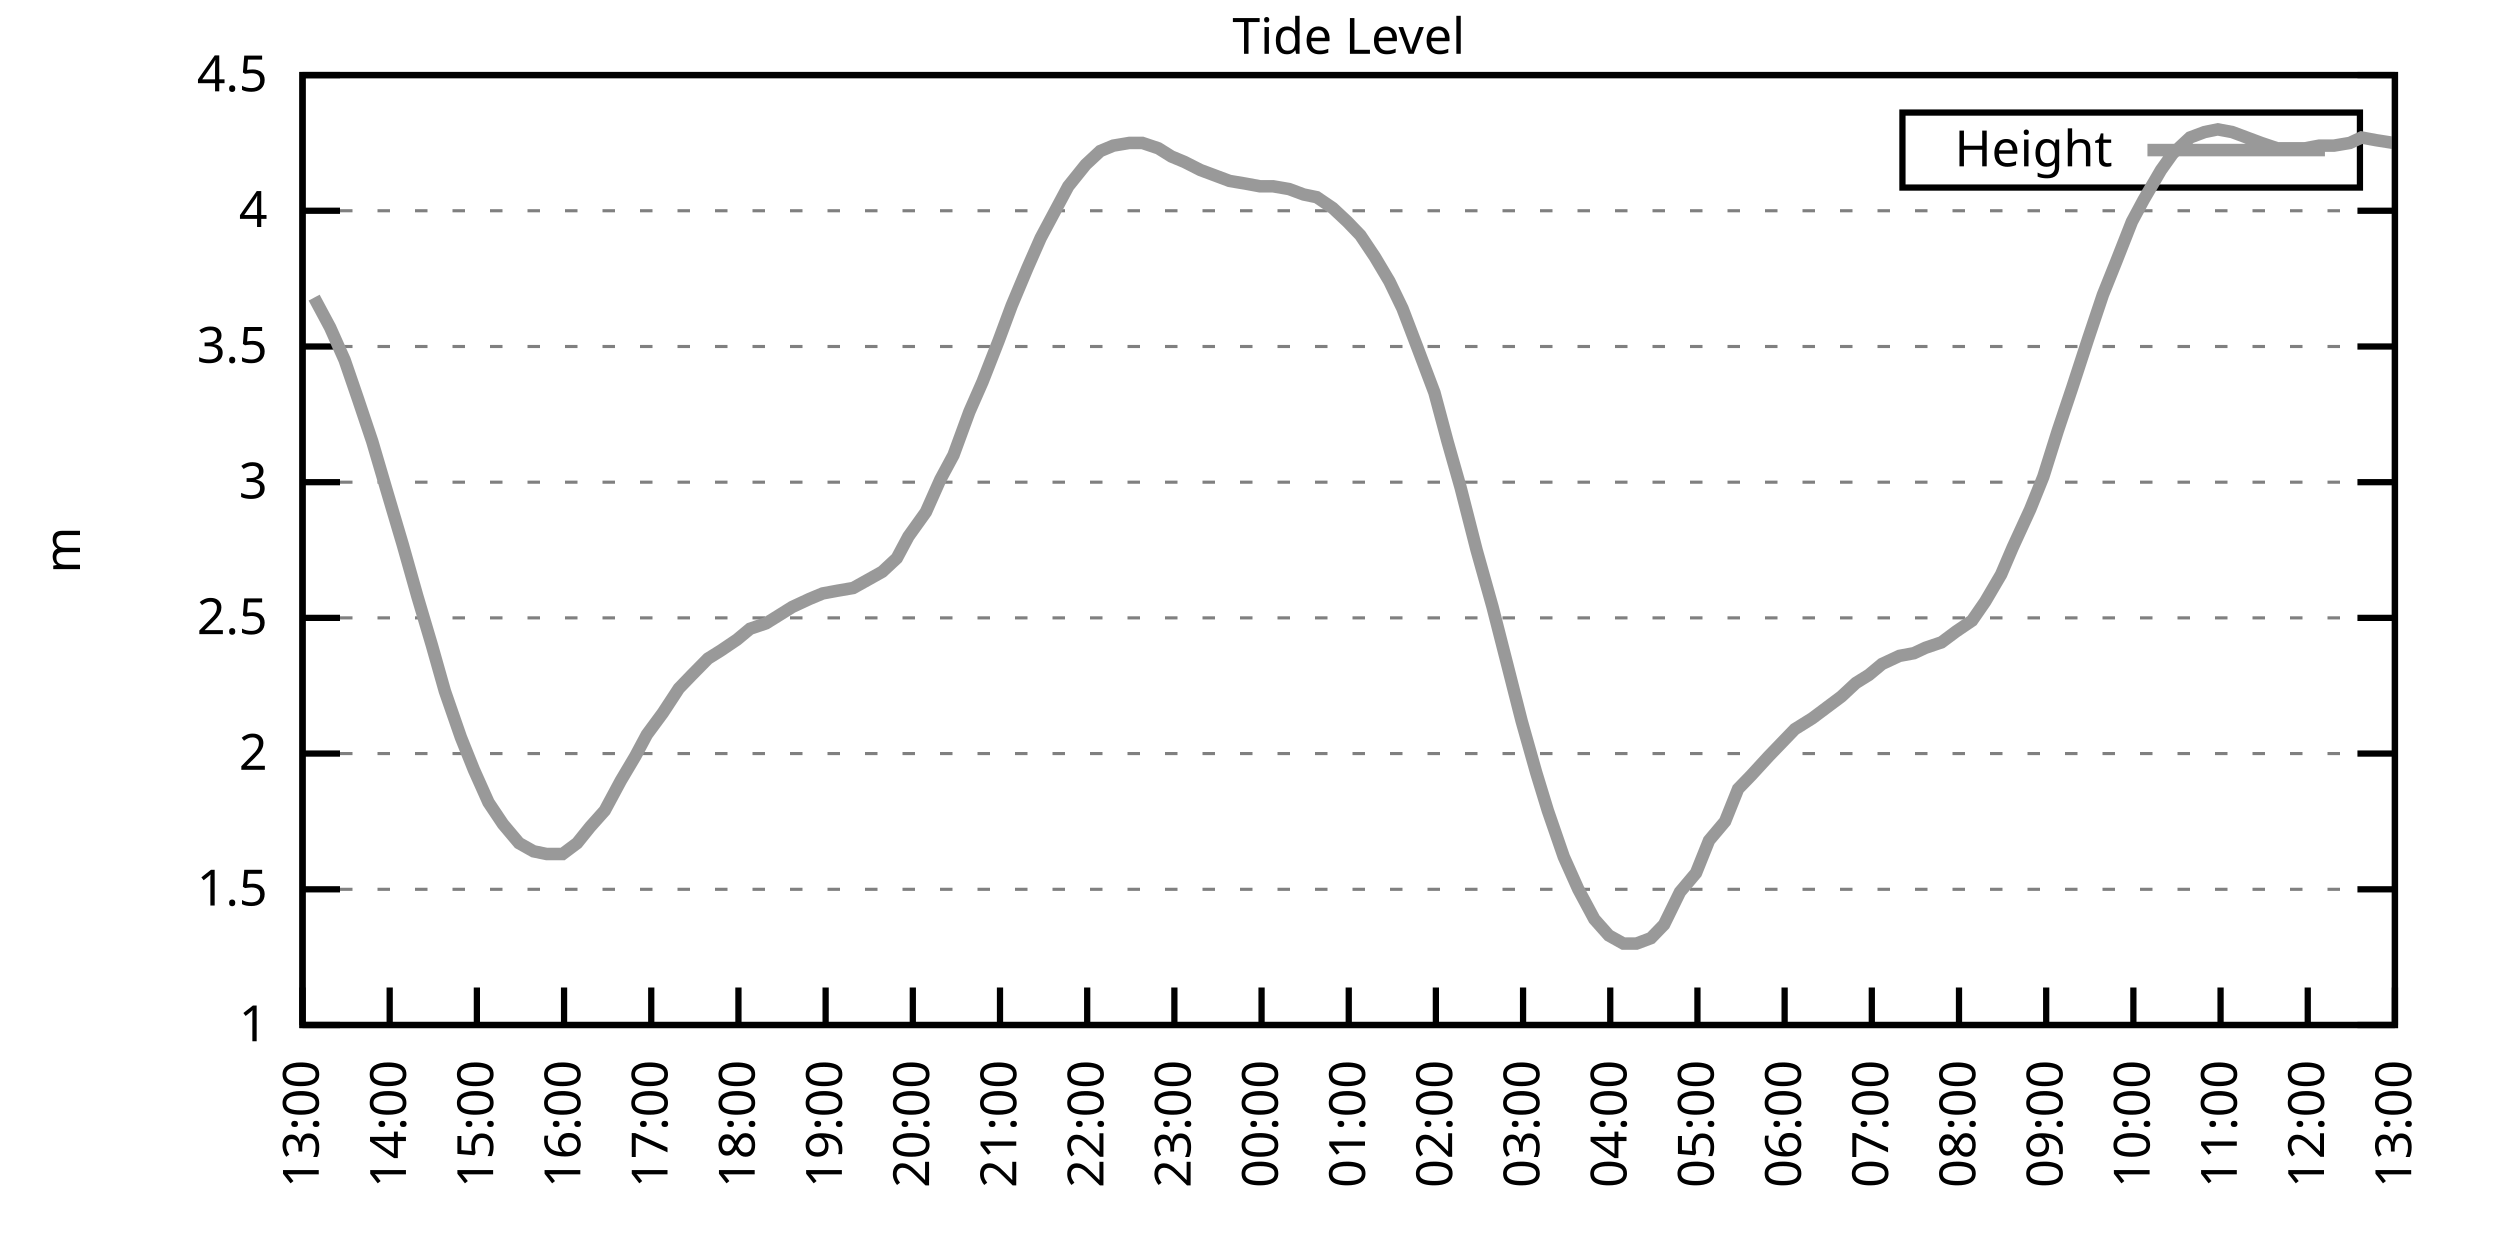
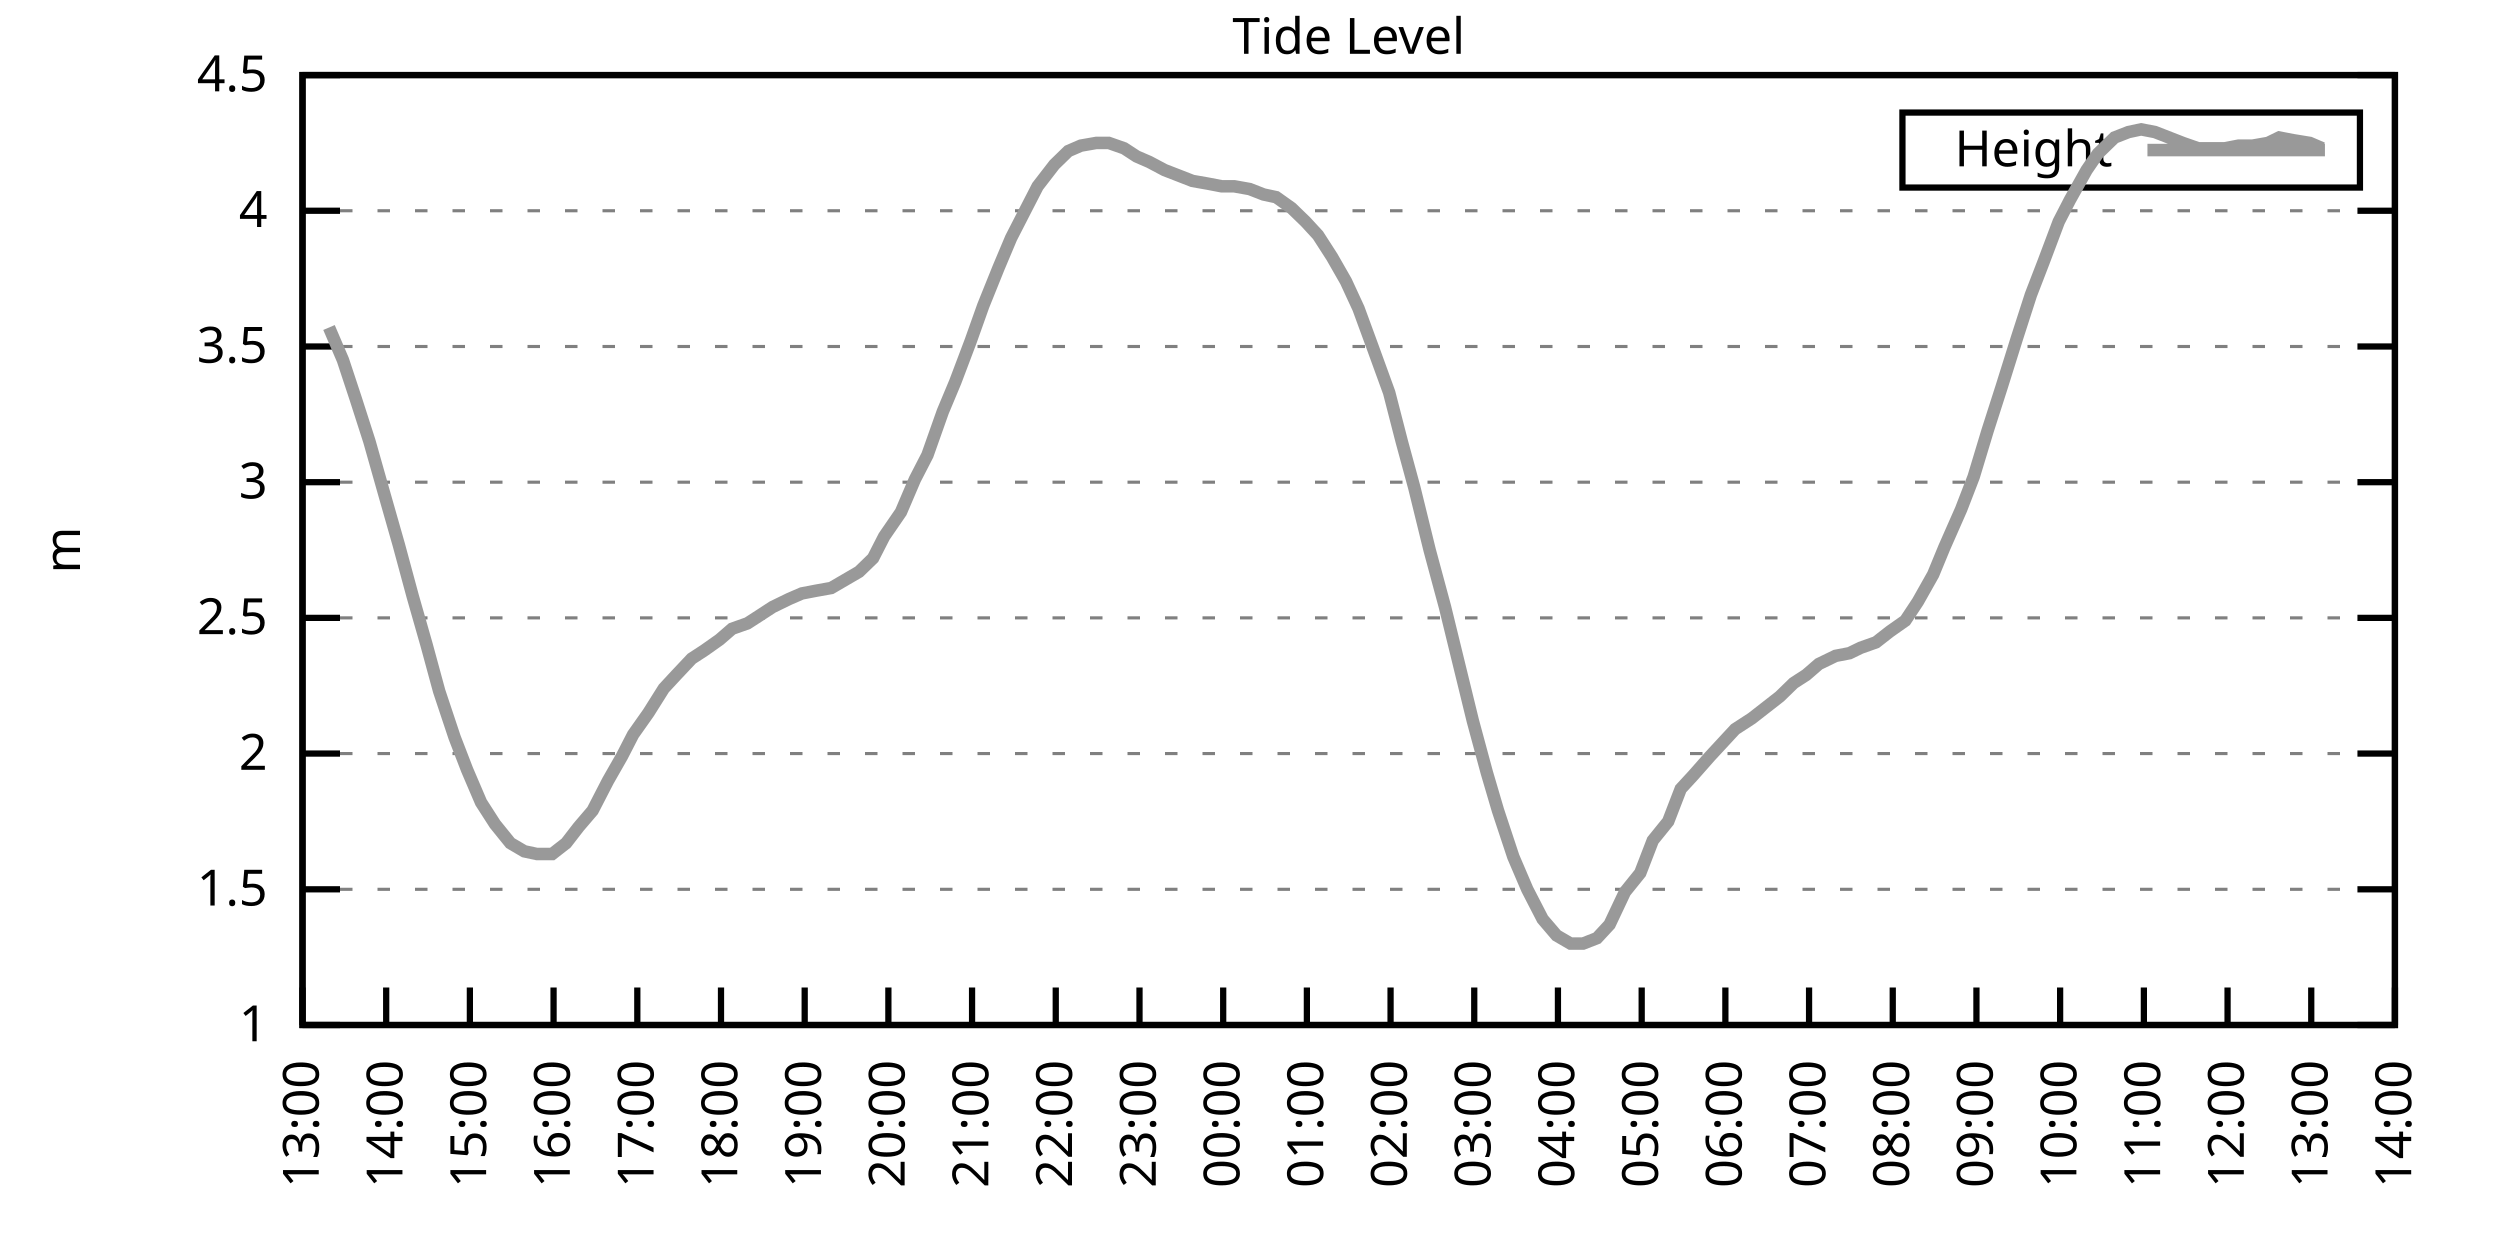
<svg xmlns="http://www.w3.org/2000/svg" xmlns:xlink="http://www.w3.org/1999/xlink" width="400" height="200" viewBox="0 0 400 200">
  <g id="gnuplot_canvas">
    <rect x="0" y="0" width="400" height="200" fill="none" />
    <defs>
      <circle id="gpDot" r="0.5" stroke-width="0.5" stroke="currentColor" />
      <path id="gpPt0" stroke-width="0.333" stroke="currentColor" d="M-1,0 h2 M0,-1 v2" />
      <path id="gpPt1" stroke-width="0.333" stroke="currentColor" d="M-1,-1 L1,1 M1,-1 L-1,1" />
      <path id="gpPt2" stroke-width="0.333" stroke="currentColor" d="M-1,0 L1,0 M0,-1 L0,1 M-1,-1 L1,1 M-1,1 L1,-1" />
      <rect id="gpPt3" stroke-width="0.333" stroke="currentColor" x="-1" y="-1" width="2" height="2" />
      <rect id="gpPt4" stroke-width="0.333" stroke="currentColor" fill="currentColor" x="-1" y="-1" width="2" height="2" />
      <circle id="gpPt5" stroke-width="0.333" stroke="currentColor" cx="0" cy="0" r="1" />
      <use xlink:href="#gpPt5" id="gpPt6" fill="currentColor" stroke="none" />
      <path id="gpPt7" stroke-width="0.333" stroke="currentColor" d="M0,-1.33 L-1.33,0.67 L1.33,0.67 z" />
      <use xlink:href="#gpPt7" id="gpPt8" fill="currentColor" stroke="none" />
      <use xlink:href="#gpPt7" id="gpPt9" stroke="currentColor" transform="rotate(180)" />
      <use xlink:href="#gpPt9" id="gpPt10" fill="currentColor" stroke="none" />
      <use xlink:href="#gpPt3" id="gpPt11" stroke="currentColor" transform="rotate(45)" />
      <use xlink:href="#gpPt11" id="gpPt12" fill="currentColor" stroke="none" />
      <path id="gpPt13" stroke-width="0.333" stroke="currentColor" d="M0,1.330 L1.265,0.411 L0.782,-1.067 L-0.782,-1.076 L-1.265,0.411 z" />
      <use xlink:href="#gpPt13" id="gpPt14" fill="currentColor" stroke="none" />
      <filter id="textbox" filterUnits="objectBoundingBox" x="0" y="0" height="1" width="1">
        <feFlood flood-color="white" flood-opacity="1" result="bgnd" />
        <feComposite in="SourceGraphic" in2="bgnd" operator="atop" />
      </filter>
      <filter id="greybox" filterUnits="objectBoundingBox" x="0" y="0" height="1" width="1">
        <feFlood flood-color="lightgrey" flood-opacity="1" result="grey" />
        <feComposite in="SourceGraphic" in2="grey" operator="atop" />
      </filter>
    </defs>
    <g fill="none" color="white" stroke="currentColor" stroke-width="1.00" stroke-linecap="butt" stroke-linejoin="miter">
</g>
    <g fill="none" color="black" stroke="currentColor" stroke-width="1.00" stroke-linecap="butt" stroke-linejoin="miter">
      <g stroke="none" shape-rendering="crispEdges">
        <polygon fill="rgb(255, 255, 255)" points="48.40,164.00 383.18,164.00 383.18,12.02 48.40,12.02 " />
      </g>
    </g>
    <g fill="none" color="black" stroke="currentColor" stroke-width="1.00" stroke-linecap="butt" stroke-linejoin="miter">
</g>
    <g fill="none" color="black" stroke="black" stroke-width="0.50" stroke-linecap="butt" stroke-linejoin="miter">
</g>
    <g fill="none" color="gray" stroke="currentColor" stroke-width="0.50" stroke-linecap="butt" stroke-linejoin="miter">
      <path stroke="gray" stroke-dasharray="2,4" class="gridline" d="M48.40,164.00 L383.19,164.00  " />
    </g>
    <g fill="none" color="gray" stroke="gray" stroke-width="1.00" stroke-linecap="butt" stroke-linejoin="miter">
</g>
    <g fill="none" color="black" stroke="currentColor" stroke-width="1.00" stroke-linecap="butt" stroke-linejoin="miter">
      <path stroke="black" d="M48.40,164.00 L54.40,164.00 M383.19,164.00 L377.19,164.00  " />
      <g transform="translate(42.80,166.60)" stroke="none" fill="black" font-family="Sans" font-size="8.00" text-anchor="end">
        <text>
          <tspan font-family="Sans"> 1</tspan>
        </text>
      </g>
    </g>
    <g fill="none" color="black" stroke="currentColor" stroke-width="1.00" stroke-linecap="butt" stroke-linejoin="miter">
</g>
    <g fill="none" color="black" stroke="black" stroke-width="0.50" stroke-linecap="butt" stroke-linejoin="miter">
</g>
    <g fill="none" color="gray" stroke="currentColor" stroke-width="0.50" stroke-linecap="butt" stroke-linejoin="miter">
      <path stroke="gray" stroke-dasharray="2,4" class="gridline" d="M48.40,142.29 L383.19,142.29  " />
    </g>
    <g fill="none" color="gray" stroke="gray" stroke-width="1.00" stroke-linecap="butt" stroke-linejoin="miter">
</g>
    <g fill="none" color="black" stroke="currentColor" stroke-width="1.00" stroke-linecap="butt" stroke-linejoin="miter">
      <path stroke="black" d="M48.40,142.29 L54.40,142.29 M383.19,142.29 L377.19,142.29  " />
      <g transform="translate(42.80,144.89)" stroke="none" fill="black" font-family="Sans" font-size="8.00" text-anchor="end">
        <text>
          <tspan font-family="Sans"> 1.5</tspan>
        </text>
      </g>
    </g>
    <g fill="none" color="black" stroke="currentColor" stroke-width="1.00" stroke-linecap="butt" stroke-linejoin="miter">
</g>
    <g fill="none" color="black" stroke="black" stroke-width="0.50" stroke-linecap="butt" stroke-linejoin="miter">
</g>
    <g fill="none" color="gray" stroke="currentColor" stroke-width="0.50" stroke-linecap="butt" stroke-linejoin="miter">
      <path stroke="gray" stroke-dasharray="2,4" class="gridline" d="M48.40,120.57 L383.19,120.57  " />
    </g>
    <g fill="none" color="gray" stroke="gray" stroke-width="1.00" stroke-linecap="butt" stroke-linejoin="miter">
</g>
    <g fill="none" color="black" stroke="currentColor" stroke-width="1.00" stroke-linecap="butt" stroke-linejoin="miter">
      <path stroke="black" d="M48.40,120.57 L54.40,120.57 M383.19,120.57 L377.19,120.57  " />
      <g transform="translate(42.80,123.17)" stroke="none" fill="black" font-family="Sans" font-size="8.00" text-anchor="end">
        <text>
          <tspan font-family="Sans"> 2</tspan>
        </text>
      </g>
    </g>
    <g fill="none" color="black" stroke="currentColor" stroke-width="1.00" stroke-linecap="butt" stroke-linejoin="miter">
</g>
    <g fill="none" color="black" stroke="black" stroke-width="0.50" stroke-linecap="butt" stroke-linejoin="miter">
</g>
    <g fill="none" color="gray" stroke="currentColor" stroke-width="0.50" stroke-linecap="butt" stroke-linejoin="miter">
      <path stroke="gray" stroke-dasharray="2,4" class="gridline" d="M48.40,98.86 L383.19,98.86  " />
    </g>
    <g fill="none" color="gray" stroke="gray" stroke-width="1.00" stroke-linecap="butt" stroke-linejoin="miter">
</g>
    <g fill="none" color="black" stroke="currentColor" stroke-width="1.00" stroke-linecap="butt" stroke-linejoin="miter">
      <path stroke="black" d="M48.40,98.86 L54.40,98.86 M383.19,98.86 L377.19,98.86  " />
      <g transform="translate(42.80,101.46)" stroke="none" fill="black" font-family="Sans" font-size="8.00" text-anchor="end">
        <text>
          <tspan font-family="Sans"> 2.5</tspan>
        </text>
      </g>
    </g>
    <g fill="none" color="black" stroke="currentColor" stroke-width="1.00" stroke-linecap="butt" stroke-linejoin="miter">
</g>
    <g fill="none" color="black" stroke="black" stroke-width="0.50" stroke-linecap="butt" stroke-linejoin="miter">
</g>
    <g fill="none" color="gray" stroke="currentColor" stroke-width="0.50" stroke-linecap="butt" stroke-linejoin="miter">
      <path stroke="gray" stroke-dasharray="2,4" class="gridline" d="M48.40,77.15 L383.19,77.15  " />
    </g>
    <g fill="none" color="gray" stroke="gray" stroke-width="1.00" stroke-linecap="butt" stroke-linejoin="miter">
</g>
    <g fill="none" color="black" stroke="currentColor" stroke-width="1.00" stroke-linecap="butt" stroke-linejoin="miter">
      <path stroke="black" d="M48.40,77.15 L54.40,77.15 M383.19,77.15 L377.19,77.15  " />
      <g transform="translate(42.80,79.75)" stroke="none" fill="black" font-family="Sans" font-size="8.00" text-anchor="end">
        <text>
          <tspan font-family="Sans"> 3</tspan>
        </text>
      </g>
    </g>
    <g fill="none" color="black" stroke="currentColor" stroke-width="1.00" stroke-linecap="butt" stroke-linejoin="miter">
</g>
    <g fill="none" color="black" stroke="black" stroke-width="0.50" stroke-linecap="butt" stroke-linejoin="miter">
</g>
    <g fill="none" color="gray" stroke="currentColor" stroke-width="0.50" stroke-linecap="butt" stroke-linejoin="miter">
      <path stroke="gray" stroke-dasharray="2,4" class="gridline" d="M48.40,55.44 L383.19,55.44  " />
    </g>
    <g fill="none" color="gray" stroke="gray" stroke-width="1.00" stroke-linecap="butt" stroke-linejoin="miter">
</g>
    <g fill="none" color="black" stroke="currentColor" stroke-width="1.00" stroke-linecap="butt" stroke-linejoin="miter">
      <path stroke="black" d="M48.40,55.44 L54.40,55.44 M383.19,55.44 L377.19,55.44  " />
      <g transform="translate(42.80,58.04)" stroke="none" fill="black" font-family="Sans" font-size="8.00" text-anchor="end">
        <text>
          <tspan font-family="Sans"> 3.5</tspan>
        </text>
      </g>
    </g>
    <g fill="none" color="black" stroke="currentColor" stroke-width="1.00" stroke-linecap="butt" stroke-linejoin="miter">
</g>
    <g fill="none" color="black" stroke="black" stroke-width="0.50" stroke-linecap="butt" stroke-linejoin="miter">
</g>
    <g fill="none" color="gray" stroke="currentColor" stroke-width="0.50" stroke-linecap="butt" stroke-linejoin="miter">
      <path stroke="gray" stroke-dasharray="2,4" class="gridline" d="M48.40,33.72 L383.19,33.72  " />
    </g>
    <g fill="none" color="gray" stroke="gray" stroke-width="1.00" stroke-linecap="butt" stroke-linejoin="miter">
</g>
    <g fill="none" color="black" stroke="currentColor" stroke-width="1.00" stroke-linecap="butt" stroke-linejoin="miter">
      <path stroke="black" d="M48.40,33.72 L54.40,33.72 M383.19,33.72 L377.19,33.72  " />
      <g transform="translate(42.80,36.32)" stroke="none" fill="black" font-family="Sans" font-size="8.00" text-anchor="end">
        <text>
          <tspan font-family="Sans"> 4</tspan>
        </text>
      </g>
    </g>
    <g fill="none" color="black" stroke="currentColor" stroke-width="1.00" stroke-linecap="butt" stroke-linejoin="miter">
</g>
    <g fill="none" color="black" stroke="black" stroke-width="0.50" stroke-linecap="butt" stroke-linejoin="miter">
</g>
    <g fill="none" color="gray" stroke="currentColor" stroke-width="0.50" stroke-linecap="butt" stroke-linejoin="miter">
      <path stroke="gray" stroke-dasharray="2,4" class="gridline" d="M48.40,12.01 L383.19,12.01  " />
    </g>
    <g fill="none" color="gray" stroke="gray" stroke-width="1.00" stroke-linecap="butt" stroke-linejoin="miter">
</g>
    <g fill="none" color="black" stroke="currentColor" stroke-width="1.00" stroke-linecap="butt" stroke-linejoin="miter">
      <path stroke="black" d="M48.40,12.01 L54.40,12.01 M383.19,12.01 L377.19,12.01  " />
      <g transform="translate(42.80,14.61)" stroke="none" fill="black" font-family="Sans" font-size="8.00" text-anchor="end">
        <text>
          <tspan font-family="Sans"> 4.5</tspan>
        </text>
      </g>
    </g>
    <g fill="none" color="black" stroke="currentColor" stroke-width="1.00" stroke-linecap="butt" stroke-linejoin="miter">
      <path stroke="black" d="M48.40,164.00 L48.40,158.00  " />
      <g transform="translate(51.00,169.60) rotate(270.00)" stroke="none" fill="black" font-family="Sans" font-size="8.00" text-anchor="end">
        <text>
          <tspan font-family="Sans">13:00</tspan>
        </text>
      </g>
    </g>
    <g fill="none" color="black" stroke="currentColor" stroke-width="1.00" stroke-linecap="butt" stroke-linejoin="miter">
-       <path stroke="black" d="M62.35,164.00 L62.35,158.00  " />
-       <g transform="translate(64.95,169.60) rotate(270.00)" stroke="none" fill="black" font-family="Sans" font-size="8.00" text-anchor="end">
+       <path stroke="black" d="M61.79,164.00 L61.79,158.00  " />
+       <g transform="translate(64.39,169.60) rotate(270.00)" stroke="none" fill="black" font-family="Sans" font-size="8.00" text-anchor="end">
        <text>
          <tspan font-family="Sans">14:00</tspan>
        </text>
      </g>
    </g>
    <g fill="none" color="black" stroke="currentColor" stroke-width="1.00" stroke-linecap="butt" stroke-linejoin="miter">
-       <path stroke="black" d="M76.30,164.00 L76.30,158.00  " />
-       <g transform="translate(78.90,169.60) rotate(270.00)" stroke="none" fill="black" font-family="Sans" font-size="8.00" text-anchor="end">
+       <path stroke="black" d="M75.18,164.00 L75.18,158.00  " />
+       <g transform="translate(77.78,169.60) rotate(270.00)" stroke="none" fill="black" font-family="Sans" font-size="8.00" text-anchor="end">
        <text>
          <tspan font-family="Sans">15:00</tspan>
        </text>
      </g>
    </g>
    <g fill="none" color="black" stroke="currentColor" stroke-width="1.00" stroke-linecap="butt" stroke-linejoin="miter">
-       <path stroke="black" d="M90.25,164.00 L90.25,158.00  " />
-       <g transform="translate(92.85,169.60) rotate(270.00)" stroke="none" fill="black" font-family="Sans" font-size="8.00" text-anchor="end">
+       <path stroke="black" d="M88.57,164.00 L88.57,158.00  " />
+       <g transform="translate(91.17,169.60) rotate(270.00)" stroke="none" fill="black" font-family="Sans" font-size="8.00" text-anchor="end">
        <text>
          <tspan font-family="Sans">16:00</tspan>
        </text>
      </g>
    </g>
    <g fill="none" color="black" stroke="currentColor" stroke-width="1.00" stroke-linecap="butt" stroke-linejoin="miter">
-       <path stroke="black" d="M104.20,164.00 L104.20,158.00  " />
-       <g transform="translate(106.80,169.60) rotate(270.00)" stroke="none" fill="black" font-family="Sans" font-size="8.00" text-anchor="end">
+       <path stroke="black" d="M101.97,164.00 L101.97,158.00  " />
+       <g transform="translate(104.57,169.60) rotate(270.00)" stroke="none" fill="black" font-family="Sans" font-size="8.00" text-anchor="end">
        <text>
          <tspan font-family="Sans">17:00</tspan>
        </text>
      </g>
    </g>
    <g fill="none" color="black" stroke="currentColor" stroke-width="1.00" stroke-linecap="butt" stroke-linejoin="miter">
-       <path stroke="black" d="M118.15,164.00 L118.15,158.00  " />
-       <g transform="translate(120.75,169.60) rotate(270.00)" stroke="none" fill="black" font-family="Sans" font-size="8.00" text-anchor="end">
+       <path stroke="black" d="M115.36,164.00 L115.36,158.00  " />
+       <g transform="translate(117.96,169.60) rotate(270.00)" stroke="none" fill="black" font-family="Sans" font-size="8.00" text-anchor="end">
        <text>
          <tspan font-family="Sans">18:00</tspan>
        </text>
      </g>
    </g>
    <g fill="none" color="black" stroke="currentColor" stroke-width="1.00" stroke-linecap="butt" stroke-linejoin="miter">
-       <path stroke="black" d="M132.10,164.00 L132.10,158.00  " />
-       <g transform="translate(134.70,169.60) rotate(270.00)" stroke="none" fill="black" font-family="Sans" font-size="8.00" text-anchor="end">
+       <path stroke="black" d="M128.75,164.00 L128.75,158.00  " />
+       <g transform="translate(131.35,169.60) rotate(270.00)" stroke="none" fill="black" font-family="Sans" font-size="8.00" text-anchor="end">
        <text>
          <tspan font-family="Sans">19:00</tspan>
        </text>
      </g>
    </g>
    <g fill="none" color="black" stroke="currentColor" stroke-width="1.00" stroke-linecap="butt" stroke-linejoin="miter">
-       <path stroke="black" d="M146.05,164.00 L146.05,158.00  " />
-       <g transform="translate(148.65,169.60) rotate(270.00)" stroke="none" fill="black" font-family="Sans" font-size="8.00" text-anchor="end">
+       <path stroke="black" d="M142.14,164.00 L142.14,158.00  " />
+       <g transform="translate(144.74,169.60) rotate(270.00)" stroke="none" fill="black" font-family="Sans" font-size="8.00" text-anchor="end">
        <text>
          <tspan font-family="Sans">20:00</tspan>
        </text>
      </g>
    </g>
    <g fill="none" color="black" stroke="currentColor" stroke-width="1.00" stroke-linecap="butt" stroke-linejoin="miter">
-       <path stroke="black" d="M160.00,164.00 L160.00,158.00  " />
-       <g transform="translate(162.60,169.60) rotate(270.00)" stroke="none" fill="black" font-family="Sans" font-size="8.00" text-anchor="end">
+       <path stroke="black" d="M155.53,164.00 L155.53,158.00  " />
+       <g transform="translate(158.13,169.60) rotate(270.00)" stroke="none" fill="black" font-family="Sans" font-size="8.00" text-anchor="end">
        <text>
          <tspan font-family="Sans">21:00</tspan>
        </text>
      </g>
    </g>
    <g fill="none" color="black" stroke="currentColor" stroke-width="1.00" stroke-linecap="butt" stroke-linejoin="miter">
-       <path stroke="black" d="M173.95,164.00 L173.95,158.00  " />
-       <g transform="translate(176.55,169.60) rotate(270.00)" stroke="none" fill="black" font-family="Sans" font-size="8.00" text-anchor="end">
+       <path stroke="black" d="M168.92,164.00 L168.92,158.00  " />
+       <g transform="translate(171.52,169.60) rotate(270.00)" stroke="none" fill="black" font-family="Sans" font-size="8.00" text-anchor="end">
        <text>
          <tspan font-family="Sans">22:00</tspan>
        </text>
      </g>
    </g>
    <g fill="none" color="black" stroke="currentColor" stroke-width="1.00" stroke-linecap="butt" stroke-linejoin="miter">
-       <path stroke="black" d="M187.90,164.00 L187.90,158.00  " />
-       <g transform="translate(190.50,169.60) rotate(270.00)" stroke="none" fill="black" font-family="Sans" font-size="8.00" text-anchor="end">
+       <path stroke="black" d="M182.32,164.00 L182.32,158.00  " />
+       <g transform="translate(184.92,169.60) rotate(270.00)" stroke="none" fill="black" font-family="Sans" font-size="8.00" text-anchor="end">
        <text>
          <tspan font-family="Sans">23:00</tspan>
        </text>
      </g>
    </g>
    <g fill="none" color="black" stroke="currentColor" stroke-width="1.00" stroke-linecap="butt" stroke-linejoin="miter">
-       <path stroke="black" d="M201.85,164.00 L201.85,158.00  " />
-       <g transform="translate(204.45,169.60) rotate(270.00)" stroke="none" fill="black" font-family="Sans" font-size="8.00" text-anchor="end">
+       <path stroke="black" d="M195.71,164.00 L195.71,158.00  " />
+       <g transform="translate(198.31,169.60) rotate(270.00)" stroke="none" fill="black" font-family="Sans" font-size="8.00" text-anchor="end">
        <text>
          <tspan font-family="Sans">00:00</tspan>
        </text>
      </g>
    </g>
    <g fill="none" color="black" stroke="currentColor" stroke-width="1.00" stroke-linecap="butt" stroke-linejoin="miter">
-       <path stroke="black" d="M215.80,164.00 L215.80,158.00  " />
-       <g transform="translate(218.40,169.60) rotate(270.00)" stroke="none" fill="black" font-family="Sans" font-size="8.00" text-anchor="end">
+       <path stroke="black" d="M209.10,164.00 L209.10,158.00  " />
+       <g transform="translate(211.70,169.60) rotate(270.00)" stroke="none" fill="black" font-family="Sans" font-size="8.00" text-anchor="end">
        <text>
          <tspan font-family="Sans">01:00</tspan>
        </text>
      </g>
    </g>
    <g fill="none" color="black" stroke="currentColor" stroke-width="1.00" stroke-linecap="butt" stroke-linejoin="miter">
-       <path stroke="black" d="M229.74,164.00 L229.74,158.00  " />
-       <g transform="translate(232.34,169.60) rotate(270.00)" stroke="none" fill="black" font-family="Sans" font-size="8.00" text-anchor="end">
+       <path stroke="black" d="M222.49,164.00 L222.49,158.00  " />
+       <g transform="translate(225.09,169.60) rotate(270.00)" stroke="none" fill="black" font-family="Sans" font-size="8.00" text-anchor="end">
        <text>
          <tspan font-family="Sans">02:00</tspan>
        </text>
      </g>
    </g>
    <g fill="none" color="black" stroke="currentColor" stroke-width="1.00" stroke-linecap="butt" stroke-linejoin="miter">
-       <path stroke="black" d="M243.69,164.00 L243.69,158.00  " />
-       <g transform="translate(246.29,169.60) rotate(270.00)" stroke="none" fill="black" font-family="Sans" font-size="8.00" text-anchor="end">
+       <path stroke="black" d="M235.88,164.00 L235.88,158.00  " />
+       <g transform="translate(238.48,169.60) rotate(270.00)" stroke="none" fill="black" font-family="Sans" font-size="8.00" text-anchor="end">
        <text>
          <tspan font-family="Sans">03:00</tspan>
        </text>
      </g>
    </g>
    <g fill="none" color="black" stroke="currentColor" stroke-width="1.00" stroke-linecap="butt" stroke-linejoin="miter">
-       <path stroke="black" d="M257.64,164.00 L257.64,158.00  " />
-       <g transform="translate(260.24,169.60) rotate(270.00)" stroke="none" fill="black" font-family="Sans" font-size="8.00" text-anchor="end">
+       <path stroke="black" d="M249.27,164.00 L249.27,158.00  " />
+       <g transform="translate(251.87,169.60) rotate(270.00)" stroke="none" fill="black" font-family="Sans" font-size="8.00" text-anchor="end">
        <text>
          <tspan font-family="Sans">04:00</tspan>
        </text>
      </g>
    </g>
    <g fill="none" color="black" stroke="currentColor" stroke-width="1.00" stroke-linecap="butt" stroke-linejoin="miter">
-       <path stroke="black" d="M271.59,164.00 L271.59,158.00  " />
-       <g transform="translate(274.19,169.60) rotate(270.00)" stroke="none" fill="black" font-family="Sans" font-size="8.00" text-anchor="end">
+       <path stroke="black" d="M262.67,164.00 L262.67,158.00  " />
+       <g transform="translate(265.27,169.60) rotate(270.00)" stroke="none" fill="black" font-family="Sans" font-size="8.00" text-anchor="end">
        <text>
          <tspan font-family="Sans">05:00</tspan>
        </text>
      </g>
    </g>
    <g fill="none" color="black" stroke="currentColor" stroke-width="1.00" stroke-linecap="butt" stroke-linejoin="miter">
-       <path stroke="black" d="M285.54,164.00 L285.54,158.00  " />
-       <g transform="translate(288.14,169.60) rotate(270.00)" stroke="none" fill="black" font-family="Sans" font-size="8.00" text-anchor="end">
+       <path stroke="black" d="M276.06,164.00 L276.06,158.00  " />
+       <g transform="translate(278.66,169.60) rotate(270.00)" stroke="none" fill="black" font-family="Sans" font-size="8.00" text-anchor="end">
        <text>
          <tspan font-family="Sans">06:00</tspan>
        </text>
      </g>
    </g>
    <g fill="none" color="black" stroke="currentColor" stroke-width="1.00" stroke-linecap="butt" stroke-linejoin="miter">
-       <path stroke="black" d="M299.49,164.00 L299.49,158.00  " />
-       <g transform="translate(302.09,169.60) rotate(270.00)" stroke="none" fill="black" font-family="Sans" font-size="8.00" text-anchor="end">
+       <path stroke="black" d="M289.45,164.00 L289.45,158.00  " />
+       <g transform="translate(292.05,169.60) rotate(270.00)" stroke="none" fill="black" font-family="Sans" font-size="8.00" text-anchor="end">
        <text>
          <tspan font-family="Sans">07:00</tspan>
        </text>
      </g>
    </g>
    <g fill="none" color="black" stroke="currentColor" stroke-width="1.00" stroke-linecap="butt" stroke-linejoin="miter">
-       <path stroke="black" d="M313.44,164.00 L313.44,158.00  " />
-       <g transform="translate(316.04,169.60) rotate(270.00)" stroke="none" fill="black" font-family="Sans" font-size="8.00" text-anchor="end">
+       <path stroke="black" d="M302.84,164.00 L302.84,158.00  " />
+       <g transform="translate(305.44,169.60) rotate(270.00)" stroke="none" fill="black" font-family="Sans" font-size="8.00" text-anchor="end">
        <text>
          <tspan font-family="Sans">08:00</tspan>
        </text>
      </g>
    </g>
    <g fill="none" color="black" stroke="currentColor" stroke-width="1.00" stroke-linecap="butt" stroke-linejoin="miter">
-       <path stroke="black" d="M327.39,164.00 L327.39,158.00  " />
-       <g transform="translate(329.99,169.60) rotate(270.00)" stroke="none" fill="black" font-family="Sans" font-size="8.00" text-anchor="end">
+       <path stroke="black" d="M316.23,164.00 L316.23,158.00  " />
+       <g transform="translate(318.83,169.60) rotate(270.00)" stroke="none" fill="black" font-family="Sans" font-size="8.00" text-anchor="end">
        <text>
          <tspan font-family="Sans">09:00</tspan>
        </text>
      </g>
    </g>
    <g fill="none" color="black" stroke="currentColor" stroke-width="1.00" stroke-linecap="butt" stroke-linejoin="miter">
-       <path stroke="black" d="M341.34,164.00 L341.34,158.00  " />
-       <g transform="translate(343.94,169.60) rotate(270.00)" stroke="none" fill="black" font-family="Sans" font-size="8.00" text-anchor="end">
+       <path stroke="black" d="M329.62,164.00 L329.62,158.00  " />
+       <g transform="translate(332.22,169.60) rotate(270.00)" stroke="none" fill="black" font-family="Sans" font-size="8.00" text-anchor="end">
        <text>
          <tspan font-family="Sans">10:00</tspan>
        </text>
      </g>
    </g>
    <g fill="none" color="black" stroke="currentColor" stroke-width="1.00" stroke-linecap="butt" stroke-linejoin="miter">
-       <path stroke="black" d="M355.29,164.00 L355.29,158.00  " />
-       <g transform="translate(357.89,169.60) rotate(270.00)" stroke="none" fill="black" font-family="Sans" font-size="8.00" text-anchor="end">
+       <path stroke="black" d="M343.02,164.00 L343.02,158.00  " />
+       <g transform="translate(345.62,169.60) rotate(270.00)" stroke="none" fill="black" font-family="Sans" font-size="8.00" text-anchor="end">
        <text>
          <tspan font-family="Sans">11:00</tspan>
        </text>
      </g>
    </g>
    <g fill="none" color="black" stroke="currentColor" stroke-width="1.00" stroke-linecap="butt" stroke-linejoin="miter">
-       <path stroke="black" d="M369.24,164.00 L369.24,158.00  " />
-       <g transform="translate(371.84,169.60) rotate(270.00)" stroke="none" fill="black" font-family="Sans" font-size="8.00" text-anchor="end">
+       <path stroke="black" d="M356.41,164.00 L356.41,158.00  " />
+       <g transform="translate(359.01,169.60) rotate(270.00)" stroke="none" fill="black" font-family="Sans" font-size="8.00" text-anchor="end">
        <text>
          <tspan font-family="Sans">12:00</tspan>
+         </text>
+       </g>
+     </g>
+     <g fill="none" color="black" stroke="currentColor" stroke-width="1.00" stroke-linecap="butt" stroke-linejoin="miter">
+       <path stroke="black" d="M369.80,164.00 L369.80,158.00  " />
+       <g transform="translate(372.40,169.60) rotate(270.00)" stroke="none" fill="black" font-family="Sans" font-size="8.00" text-anchor="end">
+         <text>
+           <tspan font-family="Sans">13:00</tspan>
        </text>
      </g>
    </g>
    <g fill="none" color="black" stroke="currentColor" stroke-width="1.00" stroke-linecap="butt" stroke-linejoin="miter">
      <path stroke="black" d="M383.19,164.00 L383.19,158.00  " />
      <g transform="translate(385.79,169.60) rotate(270.00)" stroke="none" fill="black" font-family="Sans" font-size="8.00" text-anchor="end">
        <text>
-           <tspan font-family="Sans">13:00</tspan>
+           <tspan font-family="Sans">14:00</tspan>
        </text>
      </g>
    </g>
    <g fill="none" color="black" stroke="currentColor" stroke-width="1.00" stroke-linecap="butt" stroke-linejoin="miter">
</g>
    <g fill="none" color="black" stroke="currentColor" stroke-width="1.00" stroke-linecap="butt" stroke-linejoin="miter">
      <path stroke="black" d="M48.40,12.01 L48.40,164.00 L383.19,164.00 L383.19,12.01 L48.40,12.01 Z  " />
    </g>
    <g fill="none" color="black" stroke="currentColor" stroke-width="1.00" stroke-linecap="butt" stroke-linejoin="miter">
</g>
    <g fill="none" color="black" stroke="currentColor" stroke-width="1.00" stroke-linecap="butt" stroke-linejoin="miter">
      <path stroke="black" d="M304.39,30.01 L304.39,18.01 L377.59,18.01 L377.59,30.01 L304.39,30.01 Z  " />
    </g>
    <g id="Tide_level_plot_1">
      <g fill="none" color="white" stroke="black" stroke-width="2.00" stroke-linecap="butt" stroke-linejoin="miter">
</g>
      <g fill="none" color="black" stroke="currentColor" stroke-width="2.00" stroke-linecap="butt" stroke-linejoin="miter">
        <g transform="translate(337.99,26.61)" stroke="none" fill="black" font-family="Sans" font-size="8.00" text-anchor="end">
          <text>
            <tspan font-family="Sans">Height</tspan>
          </text>
        </g>
      </g>
      <g fill="none" color="black" stroke="currentColor" stroke-width="2.00" stroke-linecap="butt" stroke-linejoin="miter">
-         <path stroke="rgb(153, 153, 153)" d="M343.59,24.01 L371.99,24.01 M50.26,47.62 L52.82,52.40 L55.14,57.61 L57.23,63.69 L59.56,70.63 L62.12,79.32   L64.44,87.14 L66.77,95.39 L69.09,103.20 L71.18,110.59 L73.74,117.97 L75.83,123.18 L78.16,128.39 L80.48,131.86   L83.04,134.90 L85.37,136.21 L87.46,136.64 L90.02,136.64 L92.34,134.90 L94.43,132.30 L96.76,129.69 L99.32,124.92   L101.64,121.01 L103.50,117.53 L106.06,114.06 L108.62,110.15 L110.71,107.98 L113.27,105.38 L115.36,104.07 L117.92,102.34   L120.01,100.60 L122.57,99.73 L124.66,98.43 L126.75,97.12 L129.54,95.82 L131.63,94.95 L133.96,94.52 L136.51,94.08   L138.84,92.78 L141.16,91.48 L143.49,89.31 L145.35,85.83 L148.14,81.93 L150.46,76.71 L152.56,72.81 L155.11,65.86   L157.21,61.08 L159.76,54.57 L161.86,48.92 L164.41,42.84 L166.51,38.07 L168.83,33.72 L170.92,29.81 L173.71,26.34   L176.04,24.17 L178.13,23.30 L180.69,22.87 L182.78,22.87 L185.34,23.73 L187.43,25.04 L189.52,25.91 L192.08,27.21   L194.41,28.08 L196.73,28.95 L199.29,29.38 L201.61,29.81 L203.71,29.81 L206.26,30.25 L208.59,31.12 L210.68,31.55   L213.24,33.29 L215.56,35.46 L217.65,37.63 L219.98,41.11 L222.30,45.01 L224.40,49.36 L226.72,55.44 L229.51,62.82   L231.60,70.63 L233.70,78.02 L236.25,88.00 L238.81,97.12 L241.14,106.24 L243.46,115.36 L245.79,123.61 L247.65,129.69   L250.20,137.08 L252.53,142.29 L255.09,147.06 L257.41,149.67 L259.74,150.97 L261.83,150.97 L264.15,150.10 L266.25,147.93   L268.80,142.72 L271.36,139.68 L273.45,134.47 L276.01,131.43 L278.10,126.22 L280.20,124.05 L282.99,121.01 L285.08,118.84   L287.17,116.67 L289.96,114.93 L294.61,111.45 L296.94,109.28 L299.03,107.98 L301.12,106.24 L303.91,104.94 L306.23,104.51   L308.09,103.64 L310.65,102.77 L312.98,101.03 L315.53,99.30 L317.63,96.26 L320.18,91.91 L322.04,87.57 L324.83,81.49   L326.93,76.28 L329.25,68.90 L331.58,61.95 L334.13,54.13 L336.46,47.18 L338.55,41.97 L341.11,35.46 L342.97,31.99   L345.76,27.21 L347.62,24.60 L350.41,22.00 L352.73,21.13 L354.83,20.70 L357.15,21.13 L359.48,22.00 L361.80,22.87   L364.36,23.73 L366.68,23.73 L368.78,23.73 L371.10,23.30 L373.43,23.30 L375.98,22.87 L377.84,22.00 L380.17,22.43   L382.96,22.87  " />
+         <path stroke="rgb(153, 153, 153)" d="M343.59,24.01 L371.99,24.01 M52.64,52.40 L54.87,57.61 L56.88,63.69 L59.11,70.63 L61.57,79.32 L63.80,87.14   L66.03,95.39 L68.26,103.20 L70.27,110.59 L72.73,117.97 L74.74,123.18 L76.97,128.39 L79.20,131.86 L81.66,134.90   L83.89,136.21 L85.90,136.64 L88.35,136.64 L90.58,134.90 L92.59,132.30 L94.82,129.69 L97.28,124.92 L99.51,121.01   L101.30,117.53 L103.75,114.06 L106.21,110.15 L108.22,107.98 L110.67,105.38 L112.68,104.07 L115.13,102.34 L117.14,100.60   L119.60,99.73 L121.61,98.43 L123.62,97.12 L126.29,95.82 L128.30,94.95 L130.54,94.52 L132.99,94.08 L135.22,92.78   L137.45,91.48 L139.69,89.31 L141.47,85.83 L144.15,81.93 L146.38,76.71 L148.39,72.81 L150.85,65.86 L152.85,61.08   L155.31,54.57 L157.32,48.92 L159.77,42.84 L161.78,38.07 L164.01,33.72 L166.02,29.81 L168.70,26.34 L170.93,24.17   L172.94,23.30 L175.40,22.87 L177.41,22.87 L179.86,23.73 L181.87,25.04 L183.88,25.91 L186.33,27.21 L188.57,28.08   L190.80,28.95 L193.25,29.38 L195.48,29.81 L197.49,29.81 L199.95,30.25 L202.18,31.12 L204.19,31.55 L206.64,33.29   L208.88,35.46 L210.88,37.63 L213.12,41.11 L215.35,45.01 L217.36,49.36 L219.59,55.44 L222.27,62.82 L224.28,70.63   L226.29,78.02 L228.74,88.00 L231.20,97.12 L233.43,106.24 L235.66,115.36 L237.89,123.61 L239.68,129.69 L242.13,137.08   L244.36,142.29 L246.82,147.06 L249.05,149.67 L251.28,150.97 L253.29,150.97 L255.52,150.10 L257.53,147.93 L259.99,142.72   L262.44,139.68 L264.45,134.47 L266.91,131.43 L268.92,126.22 L270.92,124.05 L273.60,121.01 L275.61,118.84 L277.62,116.67   L280.30,114.93 L284.76,111.45 L286.99,109.28 L289.00,107.98 L291.01,106.24 L293.69,104.94 L295.92,104.51 L297.71,103.64   L300.16,102.77 L302.39,101.03 L304.85,99.30 L306.86,96.26 L309.31,91.91 L311.10,87.57 L313.78,81.49 L315.79,76.28   L318.02,68.90 L320.25,61.95 L322.70,54.13 L324.94,47.18 L326.95,41.97 L329.40,35.46 L331.19,31.99 L333.86,27.21   L335.65,24.60 L338.33,22.00 L340.56,21.13 L342.57,20.70 L344.80,21.13 L347.03,22.00 L349.26,22.87 L351.72,23.73   L353.95,23.73 L355.96,23.73 L358.19,23.30 L360.42,23.30 L362.88,22.87 L364.66,22.00 L366.90,22.43 L369.58,22.87   L371.58,23.73  " />
      </g>
    </g>
    <g fill="none" color="black" stroke="currentColor" stroke-width="2.00" stroke-linecap="butt" stroke-linejoin="miter">
</g>
    <g fill="none" color="black" stroke="black" stroke-width="1.00" stroke-linecap="butt" stroke-linejoin="miter">
</g>
    <g fill="none" color="black" stroke="currentColor" stroke-width="1.00" stroke-linecap="butt" stroke-linejoin="miter">
      <path stroke="black" d="M48.40,12.01 L48.40,164.00 L383.19,164.00 L383.19,12.01 L48.40,12.01 Z  " />
      <g transform="translate(12.80,88.01) rotate(270.00)" stroke="none" fill="black" font-family="Sans" font-size="8.00" text-anchor="middle">
        <text>
          <tspan font-family="Sans">m</tspan>
        </text>
      </g>
    </g>
    <g fill="none" color="black" stroke="currentColor" stroke-width="1.00" stroke-linecap="butt" stroke-linejoin="miter">
</g>
    <g fill="none" color="black" stroke="currentColor" stroke-width="1.00" stroke-linecap="butt" stroke-linejoin="miter">
      <g transform="translate(215.79,8.61)" stroke="none" fill="black" font-family="Sans" font-size="8.00" text-anchor="middle">
        <text>
          <tspan font-family="Sans">Tide Level</tspan>
        </text>
      </g>
    </g>
    <g fill="none" color="black" stroke="currentColor" stroke-width="1.00" stroke-linecap="butt" stroke-linejoin="miter">
</g>
  </g>
</svg>
